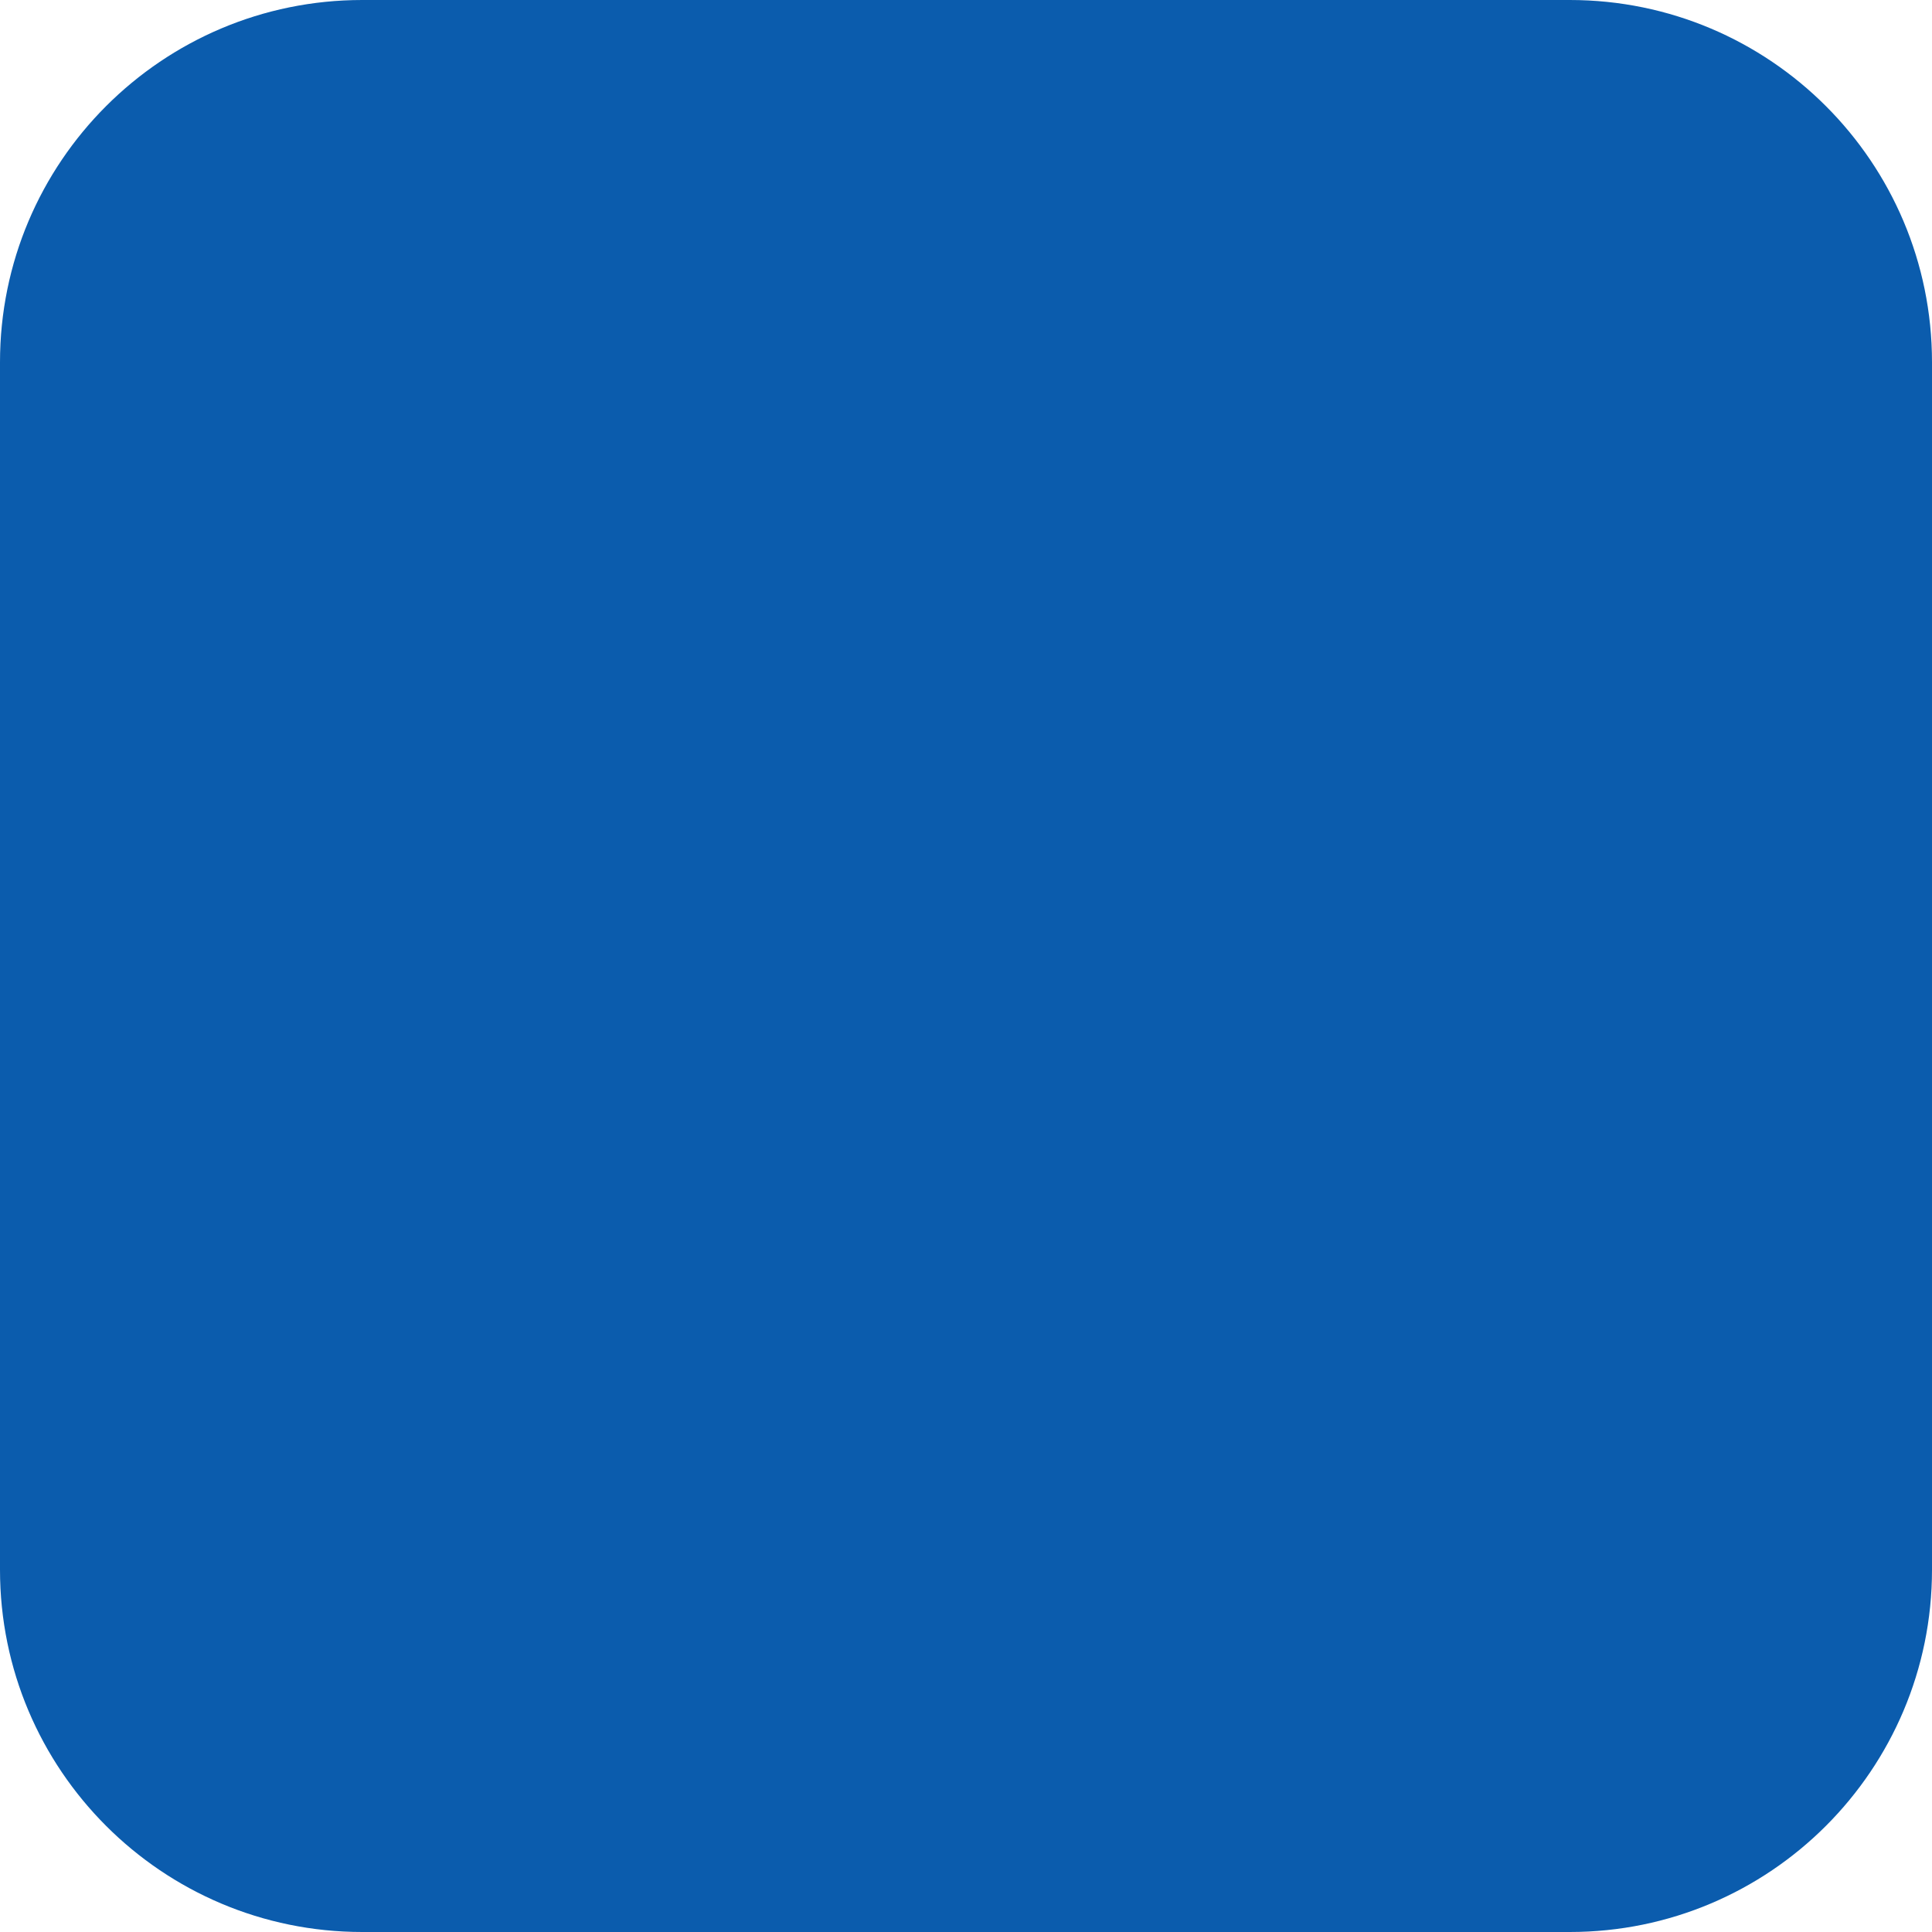
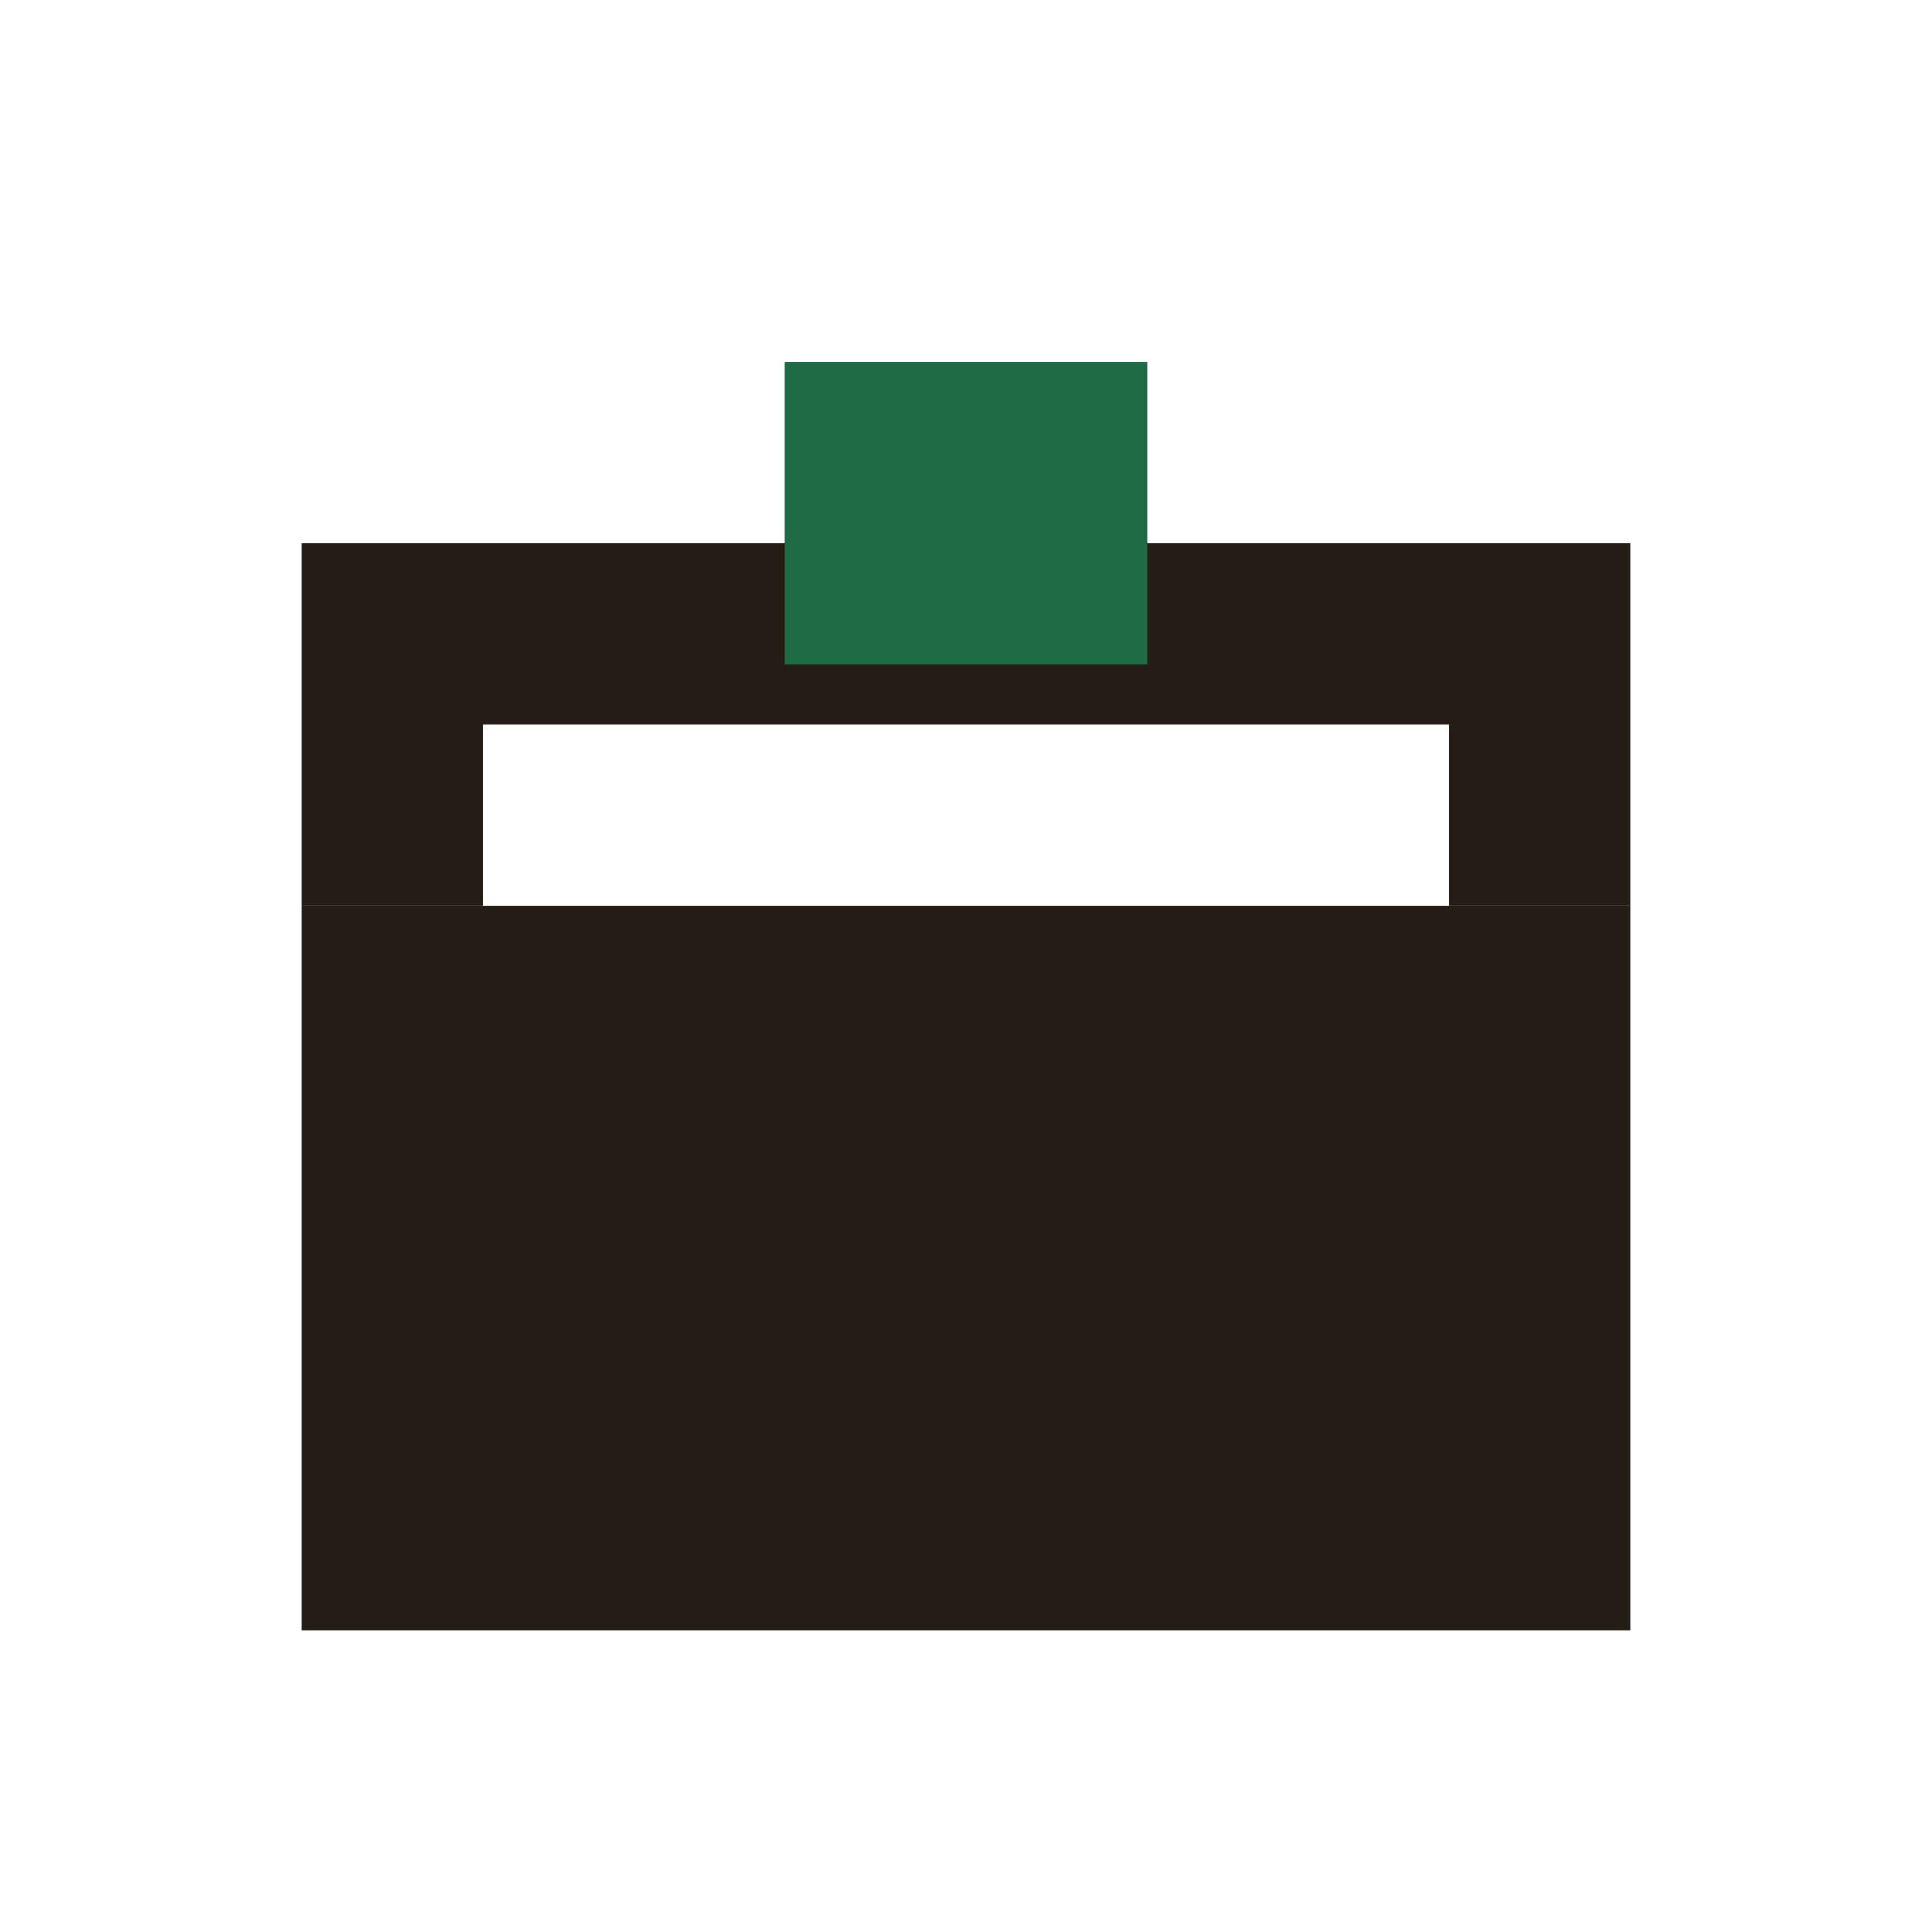
- <svg xmlns="http://www.w3.org/2000/svg" viewBox="0 0 32 32">
-   <rect width="32" height="32" rx="6" fill="#0b5cad" />
+ <svg xmlns="http://www.w3.org/2000/svg" width="64" height="64" viewBox="0 0 64 64">
+   <rect x="10" y="30" width="44" height="24" fill="#241d15" />
+   <rect x="10" y="18" width="6" height="12" fill="#241d15" />
+   <rect x="48" y="18" width="6" height="12" fill="#241d15" />
+   <rect x="16" y="18" width="32" height="6" fill="#241d15" />
+   <rect x="26" y="12" width="12" height="10" fill="#1f6b45" />
</svg>
